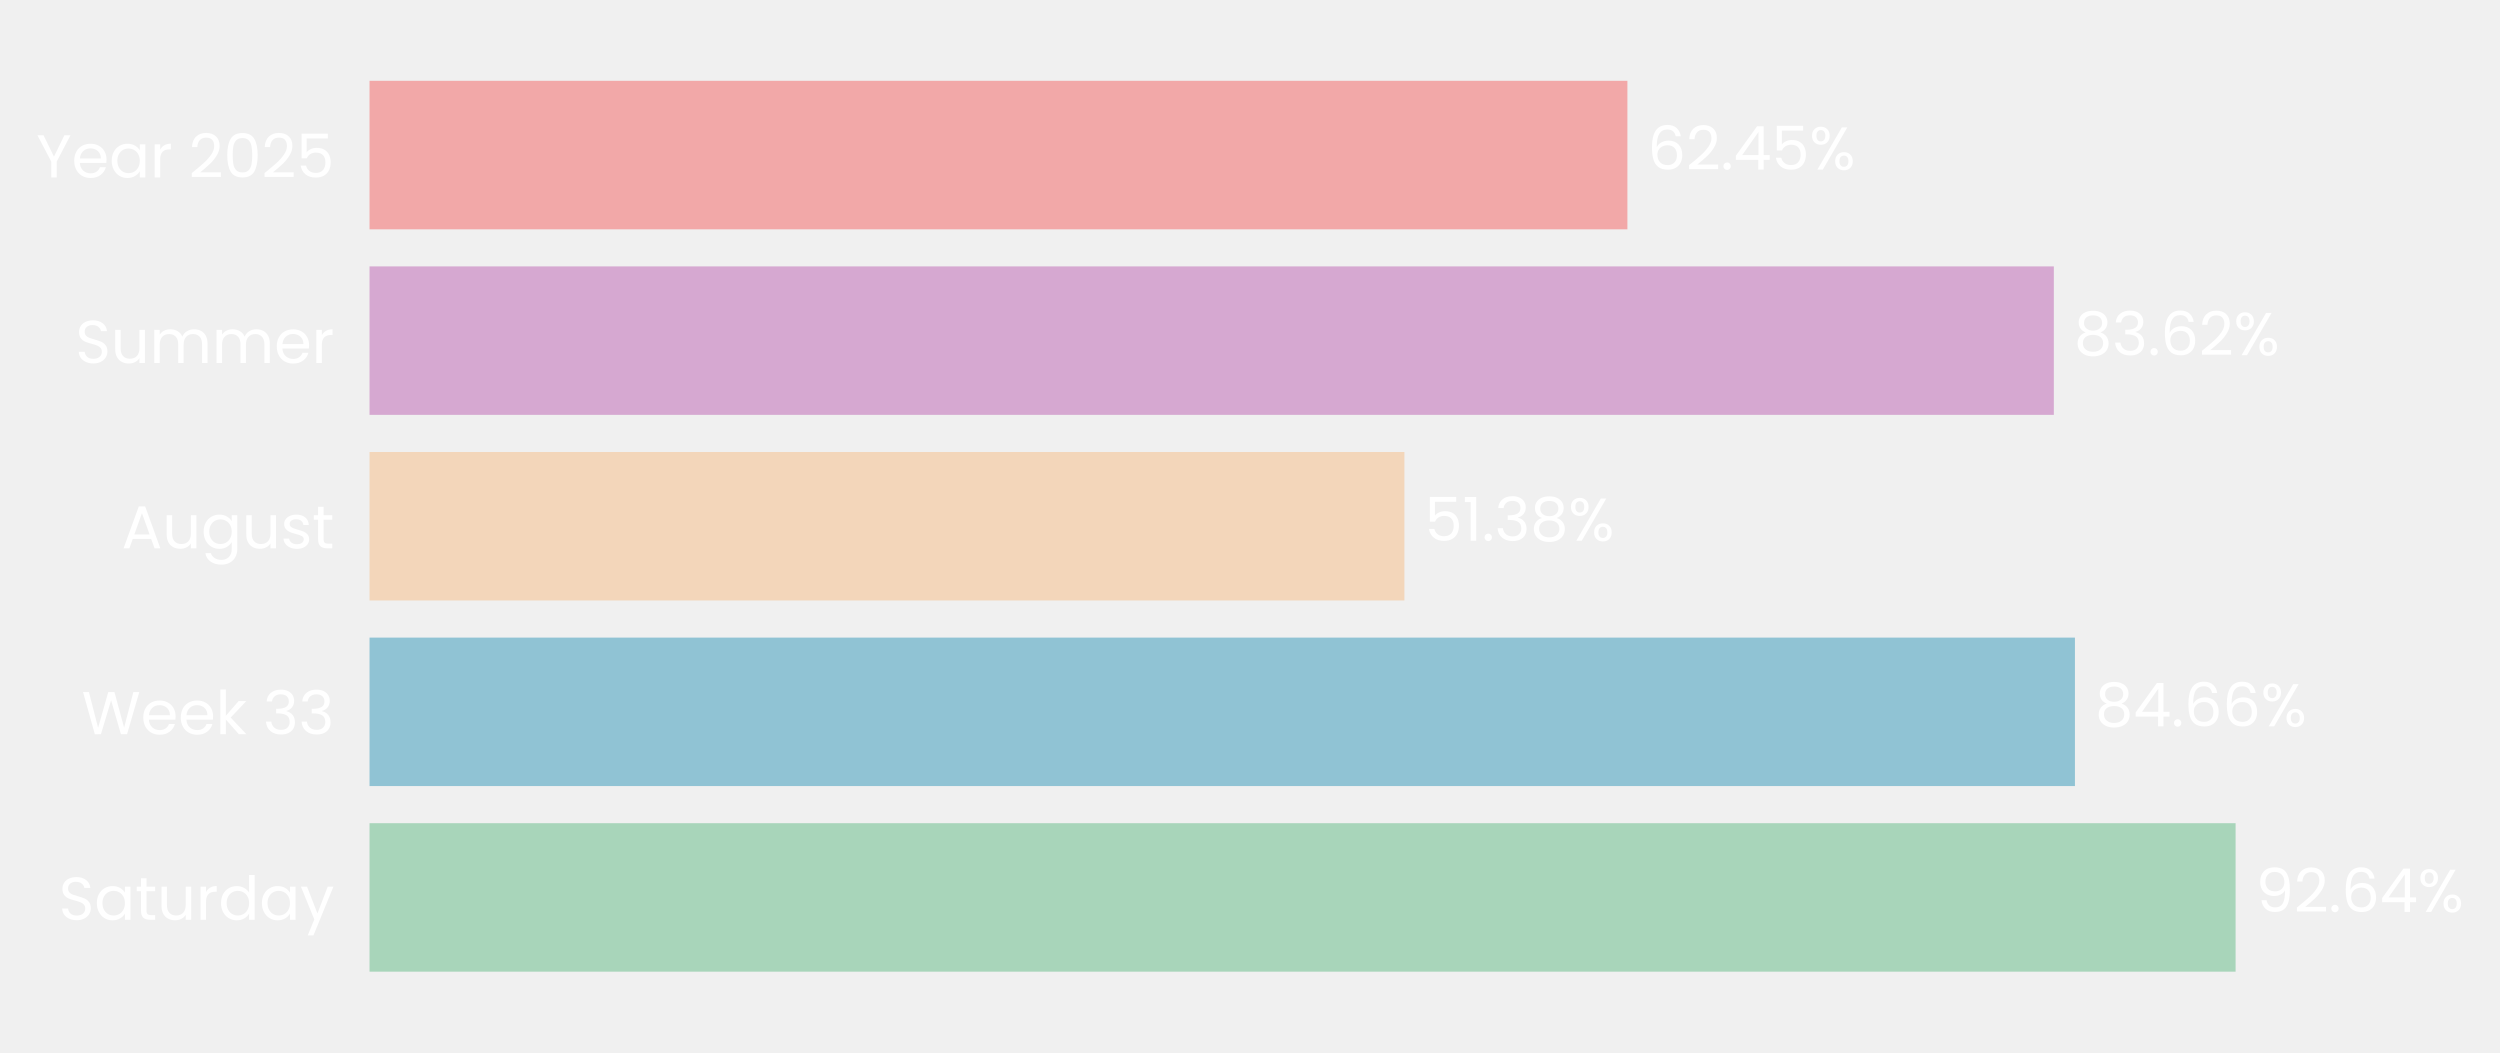
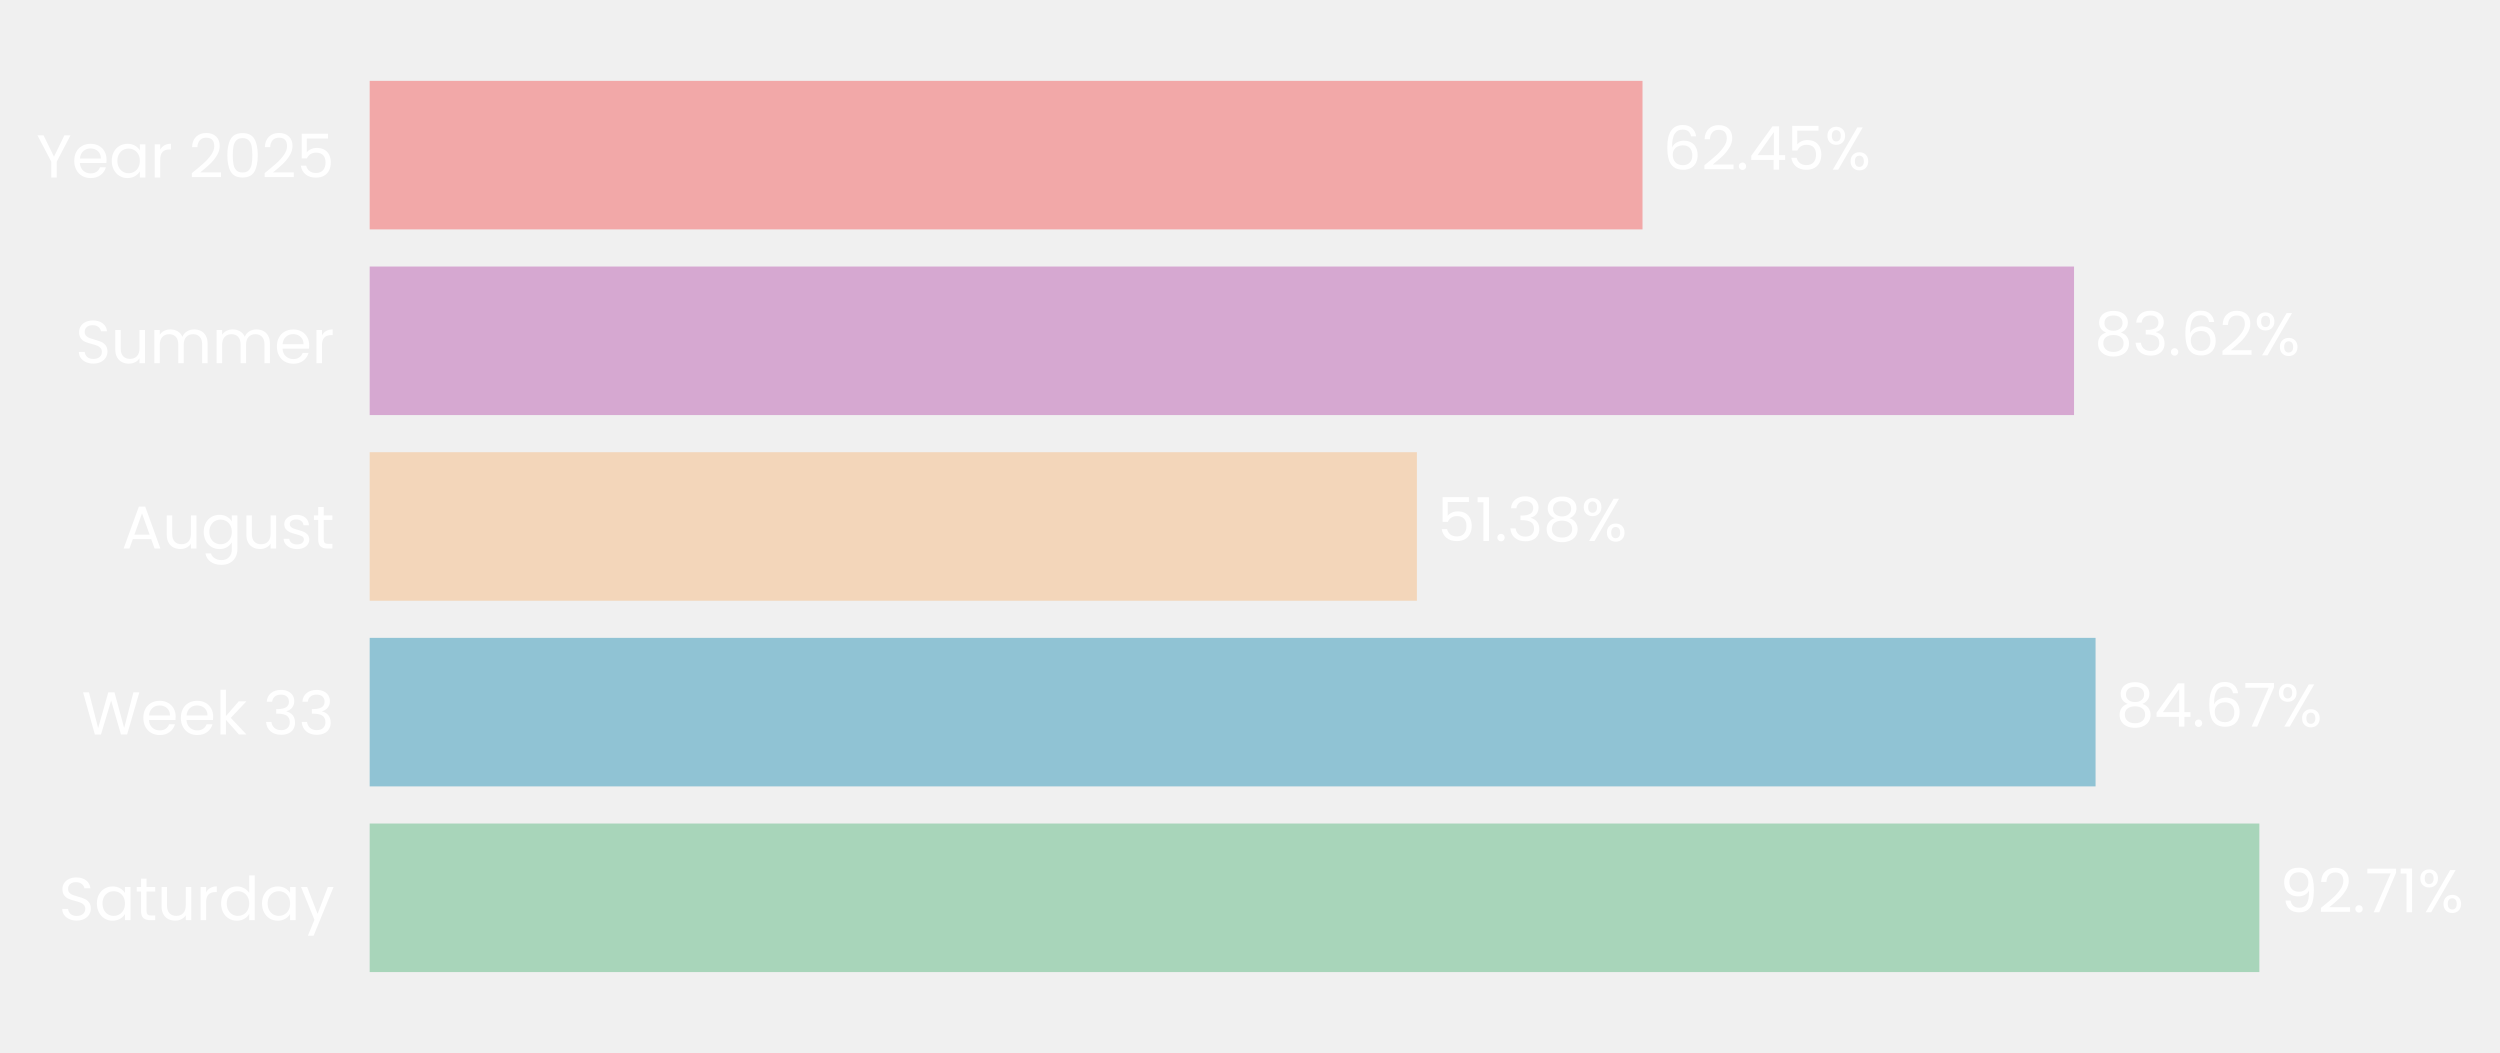
- <svg xmlns="http://www.w3.org/2000/svg" xmlns:xlink="http://www.w3.org/1999/xlink" width="495.975pt" height="208.8pt" viewBox="0 0 495.975 208.8" version="1.1">
+ <svg xmlns="http://www.w3.org/2000/svg" xmlns:xlink="http://www.w3.org/1999/xlink" width="495.775pt" height="208.8pt" viewBox="0 0 495.775 208.8" version="1.1">
  <defs>
    <style type="text/css">*{stroke-linejoin: round; stroke-linecap: butt}</style>
  </defs>
  <g id="figure_1">
    <g id="patch_1">
-       <path d="M 0 208.8  L 495.975 208.8  L 495.975 0  L 0 0  L 0 208.8  z " style="fill: none" />
+       <path d="M 0 208.8  L 495.775 208.8  L 495.775 0  L 0 0  L 0 208.8  z " style="fill: none" />
    </g>
    <g id="axes_1">
      <g id="patch_2">
-         <path d="M 73.311 201.6  L 472.938 201.6  L 472.938 7.2  L 73.311 7.2  L 73.311 201.6  z " style="fill: none" />
+         <path d="M 73.311 201.6  L 477.526 201.6  L 477.526 7.2  L 73.311 7.2  L 73.311 201.6  z " style="fill: none" />
      </g>
      <g id="patch_3">
-         <path d="M 73.311 192.764  L 443.521 192.764  L 443.521 163.309  L 73.311 163.309  z " clip-path="url(#p62ddd8d98e)" style="fill: #a8d5ba" />
+         <path d="M 73.311 192.764  L 448.052 192.764  L 448.052 163.309  L 73.311 163.309  z " clip-path="url(#pe09af0ffa3)" style="fill: #a8d5ba" />
      </g>
      <g id="patch_4">
-         <path d="M 73.311 155.945  L 411.646 155.945  L 411.646 126.491  L 73.311 126.491  z " clip-path="url(#p62ddd8d98e)" style="fill: #90c3d4" />
+         <path d="M 73.311 155.945  L 415.571 155.945  L 415.571 126.491  L 73.311 126.491  z " clip-path="url(#pe09af0ffa3)" style="fill: #90c3d4" />
      </g>
      <g id="patch_5">
-         <path d="M 73.311 119.127  L 278.621 119.127  L 278.621 89.673  L 73.311 89.673  z " clip-path="url(#p62ddd8d98e)" style="fill: #f3d6ba" />
+         <path d="M 73.311 119.127  L 280.988 119.127  L 280.988 89.673  L 73.311 89.673  z " clip-path="url(#pe09af0ffa3)" style="fill: #f3d6ba" />
      </g>
      <g id="patch_6">
-         <path d="M 73.311 82.309  L 407.462 82.309  L 407.462 52.855  L 73.311 52.855  z " clip-path="url(#p62ddd8d98e)" style="fill: #d6a8d1" />
+         <path d="M 73.311 82.309  L 411.301 82.309  L 411.301 52.855  L 73.311 52.855  z " clip-path="url(#pe09af0ffa3)" style="fill: #d6a8d1" />
      </g>
      <g id="patch_7">
-         <path d="M 73.311 45.491  L 322.86 45.491  L 322.86 16.036  L 73.311 16.036  z " clip-path="url(#p62ddd8d98e)" style="fill: #f2a8a8" />
+         <path d="M 73.311 45.491  L 325.727 45.491  L 325.727 16.036  L 73.311 16.036  z " clip-path="url(#pe09af0ffa3)" style="fill: #f2a8a8" />
      </g>
      <g id="matplotlib.axis_1">
        <g id="ytick_1">
          <g id="text_1">
            <g style="fill: #ffffff" transform="translate(11.65312 182.4764) scale(0.12 -0.12)">
              <defs>
                <path id="Poppins-Regular-53" d="M 1907 -45  Q 1466 -45 1117 112  Q 768 269 569 547  Q 371 826 365 1190  L 986 1190  Q 1018 877 1245 662  Q 1472 448 1907 448  Q 2323 448 2563 656  Q 2803 864 2803 1190  Q 2803 1446 2662 1606  Q 2522 1766 2310 1849  Q 2099 1933 1741 2029  Q 1299 2144 1033 2259  Q 768 2374 579 2620  Q 390 2867 390 3283  Q 390 3648 576 3929  Q 762 4211 1098 4364  Q 1434 4518 1869 4518  Q 2496 4518 2896 4204  Q 3296 3891 3347 3373  L 2707 3373  Q 2675 3629 2438 3824  Q 2202 4019 1811 4019  Q 1446 4019 1216 3830  Q 986 3642 986 3302  Q 986 3059 1123 2905  Q 1261 2752 1462 2672  Q 1664 2592 2029 2490  Q 2470 2368 2739 2249  Q 3008 2131 3200 1884  Q 3392 1638 3392 1216  Q 3392 890 3219 602  Q 3046 314 2707 134  Q 2368 -45 1907 -45  z " transform="scale(0.015625)" />
                <path id="Poppins-Regular-61" d="M 275 1766  Q 275 2304 492 2710  Q 710 3117 1091 3341  Q 1472 3565 1939 3565  Q 2400 3565 2739 3366  Q 3078 3168 3245 2867  L 3245 3507  L 3834 3507  L 3834 0  L 3245 0  L 3245 653  Q 3072 346 2729 144  Q 2387 -58 1933 -58  Q 1466 -58 1088 172  Q 710 403 492 819  Q 275 1235 275 1766  z M 3245 1760  Q 3245 2157 3085 2451  Q 2925 2746 2653 2902  Q 2381 3059 2054 3059  Q 1728 3059 1459 2905  Q 1190 2752 1030 2457  Q 870 2163 870 1766  Q 870 1363 1030 1065  Q 1190 768 1459 611  Q 1728 454 2054 454  Q 2381 454 2653 611  Q 2925 768 3085 1065  Q 3245 1363 3245 1760  z " transform="scale(0.015625)" />
                <path id="Poppins-Regular-74" d="M 1203 3027  L 1203 960  Q 1203 704 1312 598  Q 1421 493 1690 493  L 2118 493  L 2118 0  L 1594 0  Q 1107 0 864 224  Q 621 448 621 960  L 621 3027  L 166 3027  L 166 3507  L 621 3507  L 621 4390  L 1203 4390  L 1203 3507  L 2118 3507  L 2118 3027  L 1203 3027  z " transform="scale(0.015625)" />
                <path id="Poppins-Regular-75" d="M 3603 3507  L 3603 0  L 3021 0  L 3021 518  Q 2854 250 2556 99  Q 2259 -51 1901 -51  Q 1491 -51 1164 118  Q 838 288 649 627  Q 461 966 461 1453  L 461 3507  L 1037 3507  L 1037 1530  Q 1037 1011 1299 732  Q 1562 454 2016 454  Q 2483 454 2752 742  Q 3021 1030 3021 1581  L 3021 3507  L 3603 3507  z " transform="scale(0.015625)" />
                <path id="Poppins-Regular-72" d="M 1075 2938  Q 1229 3238 1513 3404  Q 1798 3571 2208 3571  L 2208 2970  L 2054 2970  Q 1075 2970 1075 1907  L 1075 0  L 493 0  L 493 3507  L 1075 3507  L 1075 2938  z " transform="scale(0.015625)" />
                <path id="Poppins-Regular-64" d="M 275 1766  Q 275 2304 492 2710  Q 710 3117 1091 3341  Q 1472 3565 1946 3565  Q 2355 3565 2707 3376  Q 3059 3187 3245 2880  L 3245 4736  L 3834 4736  L 3834 0  L 3245 0  L 3245 659  Q 3072 346 2733 144  Q 2394 -58 1939 -58  Q 1472 -58 1091 172  Q 710 403 492 819  Q 275 1235 275 1766  z M 3245 1760  Q 3245 2157 3085 2451  Q 2925 2746 2653 2902  Q 2381 3059 2054 3059  Q 1728 3059 1459 2905  Q 1190 2752 1030 2457  Q 870 2163 870 1766  Q 870 1363 1030 1065  Q 1190 768 1459 611  Q 1728 454 2054 454  Q 2381 454 2653 611  Q 2925 768 3085 1065  Q 3245 1363 3245 1760  z " transform="scale(0.015625)" />
                <path id="Poppins-Regular-79" d="M 3514 3507  L 1402 -1651  L 800 -1651  L 1491 38  L 77 3507  L 723 3507  L 1824 666  L 2912 3507  L 3514 3507  z " transform="scale(0.015625)" />
              </defs>
              <use xlink:href="#Poppins-Regular-53" />
              <use xlink:href="#Poppins-Regular-61" transform="translate(58.7 0)" />
              <use xlink:href="#Poppins-Regular-74" transform="translate(126.3 0)" />
              <use xlink:href="#Poppins-Regular-75" transform="translate(162.7 0)" />
              <use xlink:href="#Poppins-Regular-72" transform="translate(226.7 0)" />
              <use xlink:href="#Poppins-Regular-64" transform="translate(264 0)" />
              <use xlink:href="#Poppins-Regular-61" transform="translate(331.5999 0)" />
              <use xlink:href="#Poppins-Regular-79" transform="translate(399.1999 0)" />
            </g>
          </g>
        </g>
        <g id="ytick_2">
          <g id="text_2">
            <g style="fill: #ffffff" transform="translate(16.19813 145.6582) scale(0.12 -0.12)">
              <defs>
                <path id="Poppins-Regular-57" d="M 6099 4461  L 4806 0  L 4154 0  L 3117 3590  L 2042 0  L 1395 -6  L 147 4461  L 768 4461  L 1741 678  L 2816 4461  L 3469 4461  L 4493 691  L 5472 4461  L 6099 4461  z " transform="scale(0.015625)" />
                <path id="Poppins-Regular-65" d="M 3693 1888  Q 3693 1722 3674 1536  L 870 1536  Q 902 1018 1225 726  Q 1549 435 2010 435  Q 2387 435 2640 611  Q 2893 787 2995 1082  L 3622 1082  Q 3482 576 3059 259  Q 2637 -58 2010 -58  Q 1510 -58 1116 166  Q 723 390 499 803  Q 275 1216 275 1760  Q 275 2304 492 2713  Q 710 3123 1104 3344  Q 1498 3565 2010 3565  Q 2509 3565 2893 3347  Q 3277 3130 3485 2749  Q 3693 2368 3693 1888  z M 3091 2010  Q 3091 2342 2944 2582  Q 2797 2822 2544 2947  Q 2291 3072 1984 3072  Q 1542 3072 1232 2790  Q 922 2509 877 2010  L 3091 2010  z " transform="scale(0.015625)" />
                <path id="Poppins-Regular-6b" d="M 2451 0  L 1075 1549  L 1075 0  L 493 0  L 493 4736  L 1075 4736  L 1075 1952  L 2426 3507  L 3238 3507  L 1587 1760  L 3245 0  L 2451 0  z " transform="scale(0.015625)" />
                <path id="Poppins-Regular-20" transform="scale(0.015625)" />
                <path id="Poppins-Regular-33" d="M 384 3462  Q 429 4051 838 4384  Q 1248 4717 1901 4717  Q 2336 4717 2653 4560  Q 2970 4403 3133 4134  Q 3296 3866 3296 3526  Q 3296 3130 3069 2842  Q 2842 2554 2477 2470  L 2477 2438  Q 2893 2336 3136 2035  Q 3379 1734 3379 1248  Q 3379 883 3212 592  Q 3046 301 2713 134  Q 2381 -32 1914 -32  Q 1235 -32 800 323  Q 365 678 314 1331  L 877 1331  Q 922 947 1190 704  Q 1459 461 1907 461  Q 2355 461 2588 694  Q 2822 928 2822 1299  Q 2822 1779 2502 1990  Q 2182 2202 1536 2202  L 1389 2202  L 1389 2688  L 1542 2688  Q 2131 2694 2432 2883  Q 2733 3072 2733 3469  Q 2733 3808 2512 4013  Q 2291 4218 1882 4218  Q 1485 4218 1241 4013  Q 998 3808 954 3462  L 384 3462  z " transform="scale(0.015625)" />
              </defs>
              <use xlink:href="#Poppins-Regular-57" />
              <use xlink:href="#Poppins-Regular-65" transform="translate(97.59999 0)" />
              <use xlink:href="#Poppins-Regular-65" transform="translate(159.6 0)" />
              <use xlink:href="#Poppins-Regular-6b" transform="translate(221.6 0)" />
              <use xlink:href="#Poppins-Regular-20" transform="translate(273.0999 0)" />
              <use xlink:href="#Poppins-Regular-33" transform="translate(299.7999 0)" />
              <use xlink:href="#Poppins-Regular-33" transform="translate(358.6999 0)" />
            </g>
          </g>
        </g>
        <g id="ytick_3">
          <g id="text_3">
            <g style="fill: #ffffff" transform="translate(24.11812 108.78) scale(0.12 -0.12)">
              <defs>
                <path id="Poppins-Regular-41" d="M 3130 992  L 1184 992  L 826 0  L 211 0  L 1824 4435  L 2496 4435  L 4102 0  L 3488 0  L 3130 992  z M 2963 1466  L 2157 3718  L 1350 1466  L 2963 1466  z " transform="scale(0.015625)" />
                <path id="Poppins-Regular-67" d="M 1939 3565  Q 2394 3565 2736 3366  Q 3078 3168 3245 2867  L 3245 3507  L 3834 3507  L 3834 -77  Q 3834 -557 3629 -931  Q 3424 -1306 3043 -1517  Q 2662 -1728 2157 -1728  Q 1466 -1728 1005 -1401  Q 544 -1075 461 -512  L 1037 -512  Q 1133 -832 1433 -1027  Q 1734 -1222 2157 -1222  Q 2637 -1222 2941 -921  Q 3245 -621 3245 -77  L 3245 659  Q 3072 352 2733 147  Q 2394 -58 1939 -58  Q 1472 -58 1091 172  Q 710 403 492 819  Q 275 1235 275 1766  Q 275 2304 492 2710  Q 710 3117 1091 3341  Q 1472 3565 1939 3565  z M 3245 1760  Q 3245 2157 3085 2451  Q 2925 2746 2653 2902  Q 2381 3059 2054 3059  Q 1728 3059 1459 2905  Q 1190 2752 1030 2457  Q 870 2163 870 1766  Q 870 1363 1030 1065  Q 1190 768 1459 611  Q 1728 454 2054 454  Q 2381 454 2653 611  Q 2925 768 3085 1065  Q 3245 1363 3245 1760  z " transform="scale(0.015625)" />
                <path id="Poppins-Regular-73" d="M 1734 -58  Q 1331 -58 1011 80  Q 691 218 505 464  Q 320 710 301 1030  L 902 1030  Q 928 768 1149 601  Q 1370 435 1728 435  Q 2061 435 2253 582  Q 2445 730 2445 954  Q 2445 1184 2240 1296  Q 2035 1408 1606 1517  Q 1216 1619 969 1724  Q 723 1830 547 2038  Q 371 2246 371 2586  Q 371 2854 531 3078  Q 691 3302 985 3433  Q 1280 3565 1658 3565  Q 2240 3565 2598 3270  Q 2957 2976 2982 2464  L 2400 2464  Q 2381 2739 2179 2905  Q 1978 3072 1638 3072  Q 1325 3072 1139 2937  Q 954 2803 954 2586  Q 954 2413 1066 2301  Q 1178 2189 1347 2121  Q 1517 2054 1818 1971  Q 2195 1869 2432 1769  Q 2669 1670 2838 1472  Q 3008 1274 3014 954  Q 3014 666 2854 435  Q 2694 205 2403 73  Q 2112 -58 1734 -58  z " transform="scale(0.015625)" />
              </defs>
              <use xlink:href="#Poppins-Regular-41" />
              <use xlink:href="#Poppins-Regular-75" transform="translate(67.39999 0)" />
              <use xlink:href="#Poppins-Regular-67" transform="translate(131.4 0)" />
              <use xlink:href="#Poppins-Regular-75" transform="translate(199 0)" />
              <use xlink:href="#Poppins-Regular-73" transform="translate(263 0)" />
              <use xlink:href="#Poppins-Regular-74" transform="translate(315.2 0)" />
            </g>
          </g>
        </g>
        <g id="ytick_4">
          <g id="text_4">
            <g style="fill: #ffffff" transform="translate(14.95125 72.02182) scale(0.12 -0.12)">
              <defs>
                <path id="Poppins-Regular-6d" d="M 4710 3571  Q 5120 3571 5440 3401  Q 5760 3232 5945 2893  Q 6131 2554 6131 2067  L 6131 0  L 5555 0  L 5555 1984  Q 5555 2509 5296 2787  Q 5037 3066 4595 3066  Q 4141 3066 3872 2774  Q 3603 2483 3603 1933  L 3603 0  L 3027 0  L 3027 1984  Q 3027 2509 2768 2787  Q 2509 3066 2067 3066  Q 1613 3066 1344 2774  Q 1075 2483 1075 1933  L 1075 0  L 493 0  L 493 3507  L 1075 3507  L 1075 3002  Q 1248 3277 1539 3424  Q 1830 3571 2182 3571  Q 2624 3571 2963 3372  Q 3302 3174 3469 2790  Q 3616 3162 3955 3366  Q 4294 3571 4710 3571  z " transform="scale(0.015625)" />
              </defs>
              <use xlink:href="#Poppins-Regular-53" />
              <use xlink:href="#Poppins-Regular-75" transform="translate(58.7 0)" />
              <use xlink:href="#Poppins-Regular-6d" transform="translate(122.7 0)" />
              <use xlink:href="#Poppins-Regular-6d" transform="translate(225.7 0)" />
              <use xlink:href="#Poppins-Regular-65" transform="translate(328.7 0)" />
              <use xlink:href="#Poppins-Regular-72" transform="translate(390.6999 0)" />
            </g>
          </g>
        </g>
        <g id="ytick_5">
          <g id="text_5">
            <g style="fill: #ffffff" transform="translate(7.2 35.20364) scale(0.12 -0.12)">
              <defs>
                <path id="Poppins-Regular-59" d="M 3616 4461  L 2163 1683  L 2163 0  L 1581 0  L 1581 1683  L 122 4461  L 768 4461  L 1869 2202  L 2970 4461  L 3616 4461  z " transform="scale(0.015625)" />
                <path id="Poppins-Regular-32" d="M 326 467  Q 1139 1120 1600 1539  Q 2061 1958 2377 2416  Q 2694 2874 2694 3315  Q 2694 3731 2492 3971  Q 2291 4211 1843 4211  Q 1408 4211 1168 3939  Q 928 3667 909 3213  L 346 3213  Q 371 3930 780 4320  Q 1190 4710 1837 4710  Q 2496 4710 2883 4345  Q 3270 3981 3270 3341  Q 3270 2810 2953 2307  Q 2637 1805 2233 1424  Q 1830 1043 1203 538  L 3405 538  L 3405 51  L 326 51  L 326 467  z " transform="scale(0.015625)" />
                <path id="Poppins-Regular-30" d="M 397 2362  Q 397 3462 755 4080  Q 1114 4698 2010 4698  Q 2899 4698 3257 4080  Q 3616 3462 3616 2362  Q 3616 1242 3257 621  Q 2899 0 2010 0  Q 1114 0 755 621  Q 397 1242 397 2362  z M 3040 2362  Q 3040 2918 2966 3305  Q 2893 3693 2665 3929  Q 2438 4166 2010 4166  Q 1574 4166 1347 3929  Q 1120 3693 1046 3305  Q 973 2918 973 2362  Q 973 1786 1046 1395  Q 1120 1005 1347 768  Q 1574 531 2010 531  Q 2438 531 2665 768  Q 2893 1005 2966 1395  Q 3040 1786 3040 2362  z " transform="scale(0.015625)" />
                <path id="Poppins-Regular-35" d="M 3347 4122  L 1101 4122  L 1101 2662  Q 1248 2867 1536 2998  Q 1824 3130 2157 3130  Q 2688 3130 3021 2909  Q 3354 2688 3498 2339  Q 3642 1990 3642 1600  Q 3642 1139 3469 774  Q 3296 410 2941 198  Q 2586 -13 2061 -13  Q 1389 -13 973 332  Q 557 678 467 1254  L 1037 1254  Q 1120 890 1389 685  Q 1658 480 2067 480  Q 2573 480 2829 784  Q 3085 1088 3085 1587  Q 3085 2086 2829 2358  Q 2573 2630 2074 2630  Q 1734 2630 1481 2467  Q 1229 2304 1114 2022  L 563 2022  L 563 4634  L 3347 4634  L 3347 4122  z " transform="scale(0.015625)" />
              </defs>
              <use xlink:href="#Poppins-Regular-59" />
              <use xlink:href="#Poppins-Regular-65" transform="translate(58.39999 0)" />
              <use xlink:href="#Poppins-Regular-61" transform="translate(120.4 0)" />
              <use xlink:href="#Poppins-Regular-72" transform="translate(188 0)" />
              <use xlink:href="#Poppins-Regular-20" transform="translate(225.3 0)" />
              <use xlink:href="#Poppins-Regular-32" transform="translate(252 0)" />
              <use xlink:href="#Poppins-Regular-30" transform="translate(309.4999 0)" />
              <use xlink:href="#Poppins-Regular-32" transform="translate(372.2999 0)" />
              <use xlink:href="#Poppins-Regular-35" transform="translate(429.7999 0)" />
            </g>
          </g>
        </g>
      </g>
      <g id="text_6">
-         <g style="fill: #ffffff" transform="translate(447.5171 180.9164) scale(0.12 -0.12)">
+         <g style="fill: #ffffff" transform="translate(452.0946 180.9164) scale(0.12 -0.12)">
          <defs>
            <path id="Poppins-Regular-39" d="M 1146 1242  Q 1210 877 1443 678  Q 1677 480 2074 480  Q 2605 480 2857 896  Q 3110 1312 3098 2298  Q 2963 2010 2649 1846  Q 2336 1683 1952 1683  Q 1523 1683 1187 1859  Q 851 2035 659 2374  Q 467 2714 467 3194  Q 467 3878 864 4297  Q 1261 4717 1990 4717  Q 2886 4717 3248 4134  Q 3610 3552 3610 2400  Q 3610 1594 3466 1069  Q 3322 544 2979 269  Q 2637 -6 2042 -6  Q 1389 -6 1024 346  Q 659 698 608 1242  L 1146 1242  z M 2048 2176  Q 2477 2176 2752 2441  Q 3027 2707 3027 3162  Q 3027 3642 2758 3936  Q 2490 4230 2003 4230  Q 1555 4230 1289 3948  Q 1024 3667 1024 3206  Q 1024 2739 1286 2457  Q 1549 2176 2048 2176  z " transform="scale(0.015625)" />
            <path id="Poppins-Regular-2e" d="M 678 -38  Q 512 -38 397 77  Q 282 192 282 358  Q 282 525 397 640  Q 512 755 678 755  Q 838 755 950 640  Q 1062 525 1062 358  Q 1062 192 950 77  Q 838 -38 678 -38  z " transform="scale(0.015625)" />
-             <path id="Poppins-Regular-36" d="M 2976 3526  Q 2835 4237 2099 4237  Q 1530 4237 1248 3798  Q 966 3360 973 2355  Q 1120 2688 1462 2877  Q 1805 3066 2227 3066  Q 2886 3066 3280 2656  Q 3674 2246 3674 1523  Q 3674 1088 3504 742  Q 3334 397 2992 192  Q 2650 -13 2163 -13  Q 1504 -13 1133 281  Q 762 576 614 1094  Q 467 1613 467 2374  Q 467 4723 2106 4723  Q 2733 4723 3091 4384  Q 3450 4045 3514 3526  L 2976 3526  z M 2106 2573  Q 1830 2573 1587 2461  Q 1344 2349 1193 2121  Q 1043 1894 1043 1568  Q 1043 1082 1324 778  Q 1606 474 2131 474  Q 2579 474 2844 752  Q 3110 1030 3110 1504  Q 3110 2003 2854 2288  Q 2598 2573 2106 2573  z " transform="scale(0.015625)" />
-             <path id="Poppins-Regular-34" d="M 256 1030  L 256 1472  L 2502 4582  L 3200 4582  L 3200 1536  L 3840 1536  L 3840 1030  L 3200 1030  L 3200 0  L 2624 0  L 2624 1030  L 256 1030  z M 2650 3974  L 928 1536  L 2650 1536  L 2650 3974  z " transform="scale(0.015625)" />
+             <path id="Poppins-Regular-37" d="M 3245 4173  L 1466 0  L 877 0  L 2682 4115  L 211 4115  L 211 4614  L 3245 4614  L 3245 4173  z " transform="scale(0.015625)" />
+             <path id="Poppins-Regular-31" d="M 243 4096  L 243 4627  L 1446 4627  L 1446 0  L 858 0  L 858 4096  L 243 4096  z " transform="scale(0.015625)" />
            <path id="Poppins-Regular-25" d="M 269 3584  Q 269 4019 531 4278  Q 794 4538 1203 4538  Q 1613 4538 1875 4278  Q 2138 4019 2138 3584  Q 2138 3142 1875 2883  Q 1613 2624 1203 2624  Q 794 2624 531 2883  Q 269 3142 269 3584  z M 4006 4467  L 1414 0  L 838 0  L 3430 4467  L 4006 4467  z M 1203 4179  Q 986 4179 861 4028  Q 736 3878 736 3584  Q 736 3290 861 3136  Q 986 2982 1203 2982  Q 1421 2982 1549 3139  Q 1677 3296 1677 3584  Q 1677 3878 1549 4028  Q 1421 4179 1203 4179  z M 2720 883  Q 2720 1325 2982 1584  Q 3245 1843 3654 1843  Q 4064 1843 4323 1584  Q 4582 1325 4582 883  Q 4582 448 4323 185  Q 4064 -77 3654 -77  Q 3245 -77 2982 182  Q 2720 442 2720 883  z M 3648 1478  Q 3430 1478 3302 1328  Q 3174 1178 3174 883  Q 3174 595 3302 444  Q 3430 294 3648 294  Q 3866 294 3994 444  Q 4122 595 4122 883  Q 4122 1178 3994 1328  Q 3866 1478 3648 1478  z " transform="scale(0.015625)" />
          </defs>
          <use xlink:href="#Poppins-Regular-39" />
          <use xlink:href="#Poppins-Regular-32" transform="translate(62.99999 0)" />
          <use xlink:href="#Poppins-Regular-2e" transform="translate(120.5 0)" />
-           <use xlink:href="#Poppins-Regular-36" transform="translate(141.5 0)" />
-           <use xlink:href="#Poppins-Regular-34" transform="translate(204.9999 0)" />
-           <use xlink:href="#Poppins-Regular-25" transform="translate(267.8999 0)" />
+           <use xlink:href="#Poppins-Regular-37" transform="translate(141.5 0)" />
+           <use xlink:href="#Poppins-Regular-31" transform="translate(196.0999 0)" />
+           <use xlink:href="#Poppins-Regular-25" transform="translate(228.0999 0)" />
        </g>
      </g>
      <g id="text_7">
-         <g style="fill: #ffffff" transform="translate(415.6421 144.0982) scale(0.12 -0.12)">
+         <g style="fill: #ffffff" transform="translate(419.613 144.0982) scale(0.12 -0.12)">
          <defs>
            <path id="Poppins-Regular-38" d="M 1242 2406  Q 883 2547 691 2816  Q 499 3085 499 3469  Q 499 3814 672 4092  Q 845 4371 1187 4534  Q 1530 4698 2016 4698  Q 2502 4698 2844 4534  Q 3187 4371 3363 4092  Q 3539 3814 3539 3469  Q 3539 3098 3340 2819  Q 3142 2541 2797 2406  Q 3194 2285 3427 1981  Q 3661 1677 3661 1248  Q 3661 832 3456 521  Q 3251 211 2876 41  Q 2502 -128 2016 -128  Q 1530 -128 1162 41  Q 794 211 589 521  Q 384 832 384 1248  Q 384 1677 614 1984  Q 845 2291 1242 2406  z M 2976 3398  Q 2976 3789 2720 4000  Q 2464 4211 2016 4211  Q 1574 4211 1318 4000  Q 1062 3789 1062 3392  Q 1062 3034 1328 2816  Q 1594 2598 2016 2598  Q 2445 2598 2710 2819  Q 2976 3040 2976 3398  z M 2016 2150  Q 1542 2150 1241 1929  Q 941 1709 941 1267  Q 941 858 1232 608  Q 1523 358 2016 358  Q 2509 358 2797 608  Q 3085 858 3085 1267  Q 3085 1696 2790 1923  Q 2496 2150 2016 2150  z " transform="scale(0.015625)" />
+             <path id="Poppins-Regular-34" d="M 256 1030  L 256 1472  L 2502 4582  L 3200 4582  L 3200 1536  L 3840 1536  L 3840 1030  L 3200 1030  L 3200 0  L 2624 0  L 2624 1030  L 256 1030  z M 2650 3974  L 928 1536  L 2650 1536  L 2650 3974  z " transform="scale(0.015625)" />
+             <path id="Poppins-Regular-36" d="M 2976 3526  Q 2835 4237 2099 4237  Q 1530 4237 1248 3798  Q 966 3360 973 2355  Q 1120 2688 1462 2877  Q 1805 3066 2227 3066  Q 2886 3066 3280 2656  Q 3674 2246 3674 1523  Q 3674 1088 3504 742  Q 3334 397 2992 192  Q 2650 -13 2163 -13  Q 1504 -13 1133 281  Q 762 576 614 1094  Q 467 1613 467 2374  Q 467 4723 2106 4723  Q 2733 4723 3091 4384  Q 3450 4045 3514 3526  L 2976 3526  z M 2106 2573  Q 1830 2573 1587 2461  Q 1344 2349 1193 2121  Q 1043 1894 1043 1568  Q 1043 1082 1324 778  Q 1606 474 2131 474  Q 2579 474 2844 752  Q 3110 1030 3110 1504  Q 3110 2003 2854 2288  Q 2598 2573 2106 2573  z " transform="scale(0.015625)" />
          </defs>
          <use xlink:href="#Poppins-Regular-38" />
          <use xlink:href="#Poppins-Regular-34" transform="translate(63.09999 0)" />
          <use xlink:href="#Poppins-Regular-2e" transform="translate(126 0)" />
          <use xlink:href="#Poppins-Regular-36" transform="translate(147 0)" />
-           <use xlink:href="#Poppins-Regular-36" transform="translate(210.5 0)" />
-           <use xlink:href="#Poppins-Regular-25" transform="translate(273.9999 0)" />
+           <use xlink:href="#Poppins-Regular-37" transform="translate(210.5 0)" />
+           <use xlink:href="#Poppins-Regular-25" transform="translate(265.0999 0)" />
        </g>
      </g>
      <g id="text_8">
-         <g style="fill: #ffffff" transform="translate(282.6174 107.28) scale(0.12 -0.12)">
-           <defs>
-             <path id="Poppins-Regular-31" d="M 243 4096  L 243 4627  L 1446 4627  L 1446 0  L 858 0  L 858 4096  L 243 4096  z " transform="scale(0.015625)" />
-           </defs>
+         <g style="fill: #ffffff" transform="translate(285.0299 107.28) scale(0.12 -0.12)">
          <use xlink:href="#Poppins-Regular-35" />
          <use xlink:href="#Poppins-Regular-31" transform="translate(62.79999 0)" />
          <use xlink:href="#Poppins-Regular-2e" transform="translate(94.79997 0)" />
          <use xlink:href="#Poppins-Regular-33" transform="translate(115.8 0)" />
          <use xlink:href="#Poppins-Regular-38" transform="translate(174.7 0)" />
          <use xlink:href="#Poppins-Regular-25" transform="translate(237.7999 0)" />
        </g>
      </g>
      <g id="text_9">
-         <g style="fill: #ffffff" transform="translate(411.4578 70.46182) scale(0.12 -0.12)">
+         <g style="fill: #ffffff" transform="translate(415.3436 70.46182) scale(0.12 -0.12)">
          <use xlink:href="#Poppins-Regular-38" />
          <use xlink:href="#Poppins-Regular-33" transform="translate(63.09999 0)" />
          <use xlink:href="#Poppins-Regular-2e" transform="translate(122 0)" />
          <use xlink:href="#Poppins-Regular-36" transform="translate(143 0)" />
          <use xlink:href="#Poppins-Regular-32" transform="translate(206.5 0)" />
          <use xlink:href="#Poppins-Regular-25" transform="translate(263.9999 0)" />
        </g>
      </g>
      <g id="text_10">
-         <g style="fill: #ffffff" transform="translate(326.8566 33.64364) scale(0.12 -0.12)">
+         <g style="fill: #ffffff" transform="translate(329.7688 33.64364) scale(0.12 -0.12)">
          <use xlink:href="#Poppins-Regular-36" />
          <use xlink:href="#Poppins-Regular-32" transform="translate(63.49999 0)" />
          <use xlink:href="#Poppins-Regular-2e" transform="translate(121 0)" />
          <use xlink:href="#Poppins-Regular-34" transform="translate(142 0)" />
          <use xlink:href="#Poppins-Regular-35" transform="translate(204.8999 0)" />
          <use xlink:href="#Poppins-Regular-25" transform="translate(267.6999 0)" />
        </g>
      </g>
    </g>
  </g>
  <defs>
-     <clipPath id="p62ddd8d98e">
-       <rect x="73.311" y="7.2" width="399.627" height="194.4" />
+     <clipPath id="pe09af0ffa3">
+       <rect x="73.311" y="7.2" width="404.215" height="194.4" />
    </clipPath>
  </defs>
</svg>
